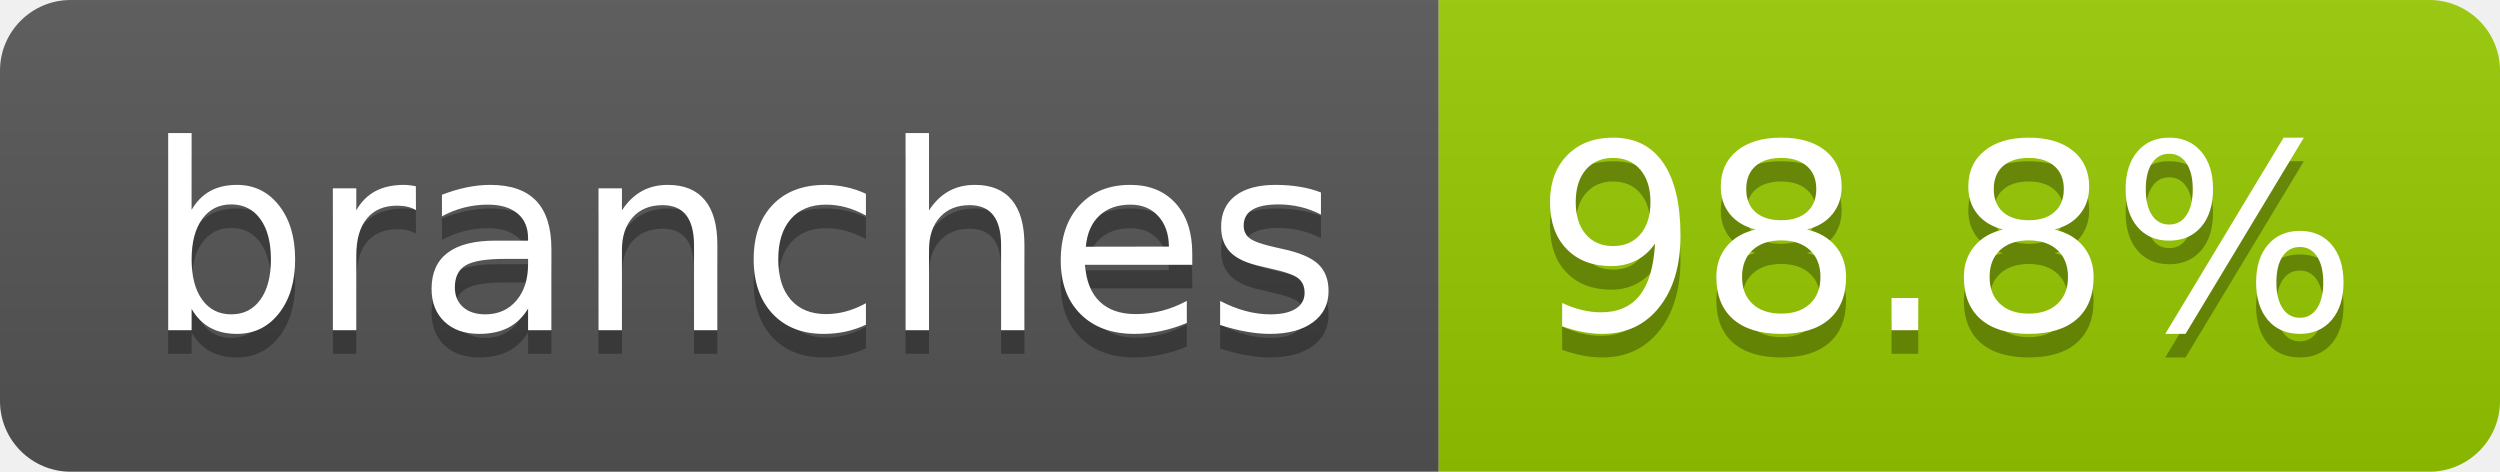
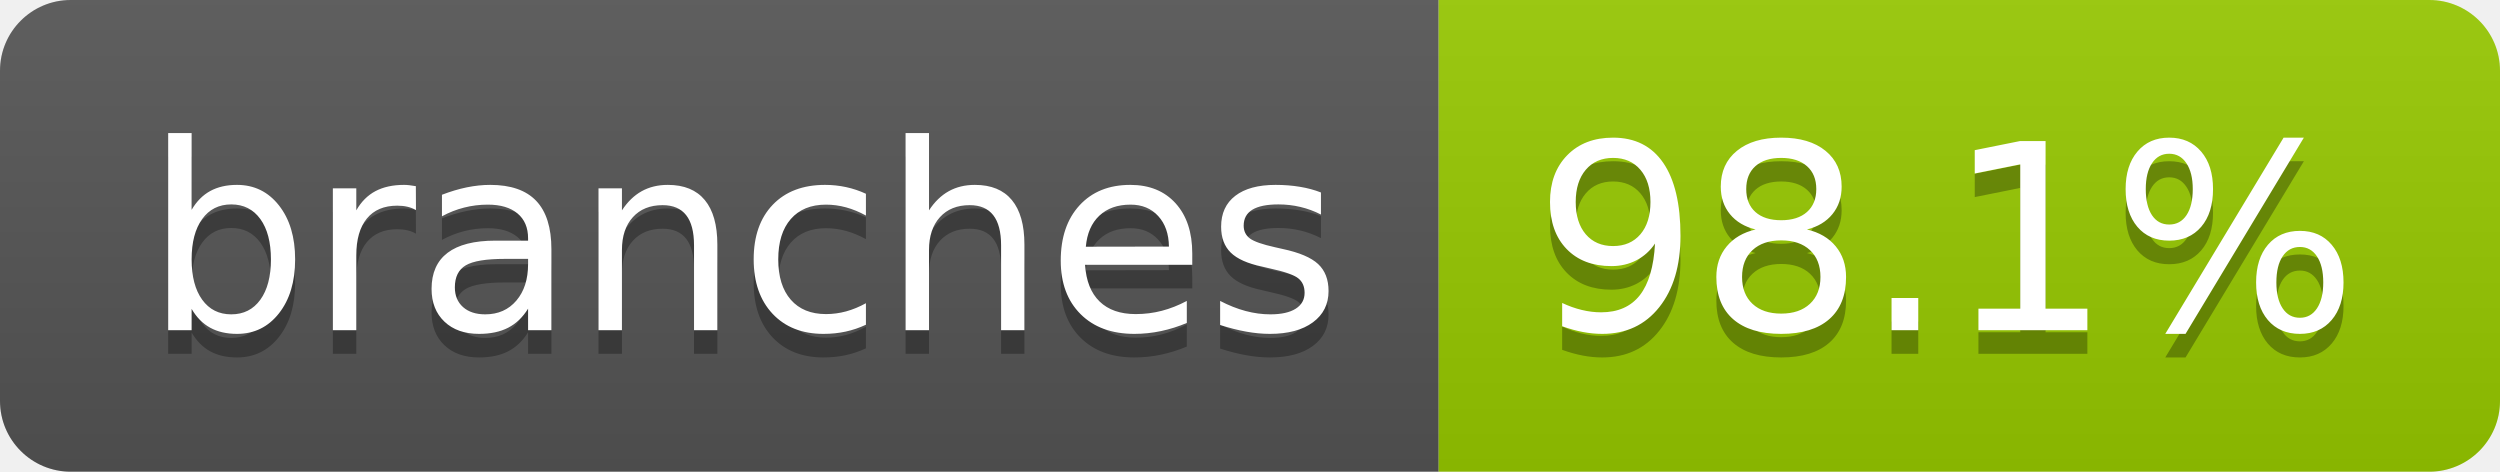
- <svg xmlns="http://www.w3.org/2000/svg" width="106" height="20" role="img" aria-label="branches: 98.8%">
+ <svg xmlns="http://www.w3.org/2000/svg" width="106" height="20" role="img" aria-label="branches: 98.1%">
  <linearGradient id="s" x2="0" y2="100%">
    <stop offset="0" stop-color="#bbb" stop-opacity=".1" />
    <stop offset="1" stop-opacity=".1" />
  </linearGradient>
  <clipPath id="r">
    <rect width="106" height="20" rx="3" fill="#fff" />
  </clipPath>
  <g clip-path="url(#r)">
    <rect width="61" height="20" fill="#555" />
    <rect x="61" width="45" height="20" fill="#97ca00" />
    <rect width="106" height="20" fill="url(#s)" />
  </g>
  <g fill="#fff" text-anchor="middle" font-family="Verdana,Geneva,DejaVu Sans,sans-serif" text-rendering="geometricPrecision" font-size="110">
    <text aria-hidden="true" x="315" y="150" fill="#010101" fill-opacity=".3" transform="scale(.1)" textLength="507">branches</text>
    <text x="315" y="140" transform="scale(.1)" fill="#fff" textLength="507">branches</text>
-     <text aria-hidden="true" x="825" y="150" fill="#010101" fill-opacity=".3" transform="scale(.1)" textLength="350">98.8%</text>
-     <text x="825" y="140" transform="scale(.1)" fill="#fff" textLength="350">98.8%</text>
+     <text aria-hidden="true" x="825" y="150" fill="#010101" fill-opacity=".3" transform="scale(.1)" textLength="350">98.1%</text>
+     <text x="825" y="140" transform="scale(.1)" fill="#fff" textLength="350">98.1%</text>
  </g>
</svg>
